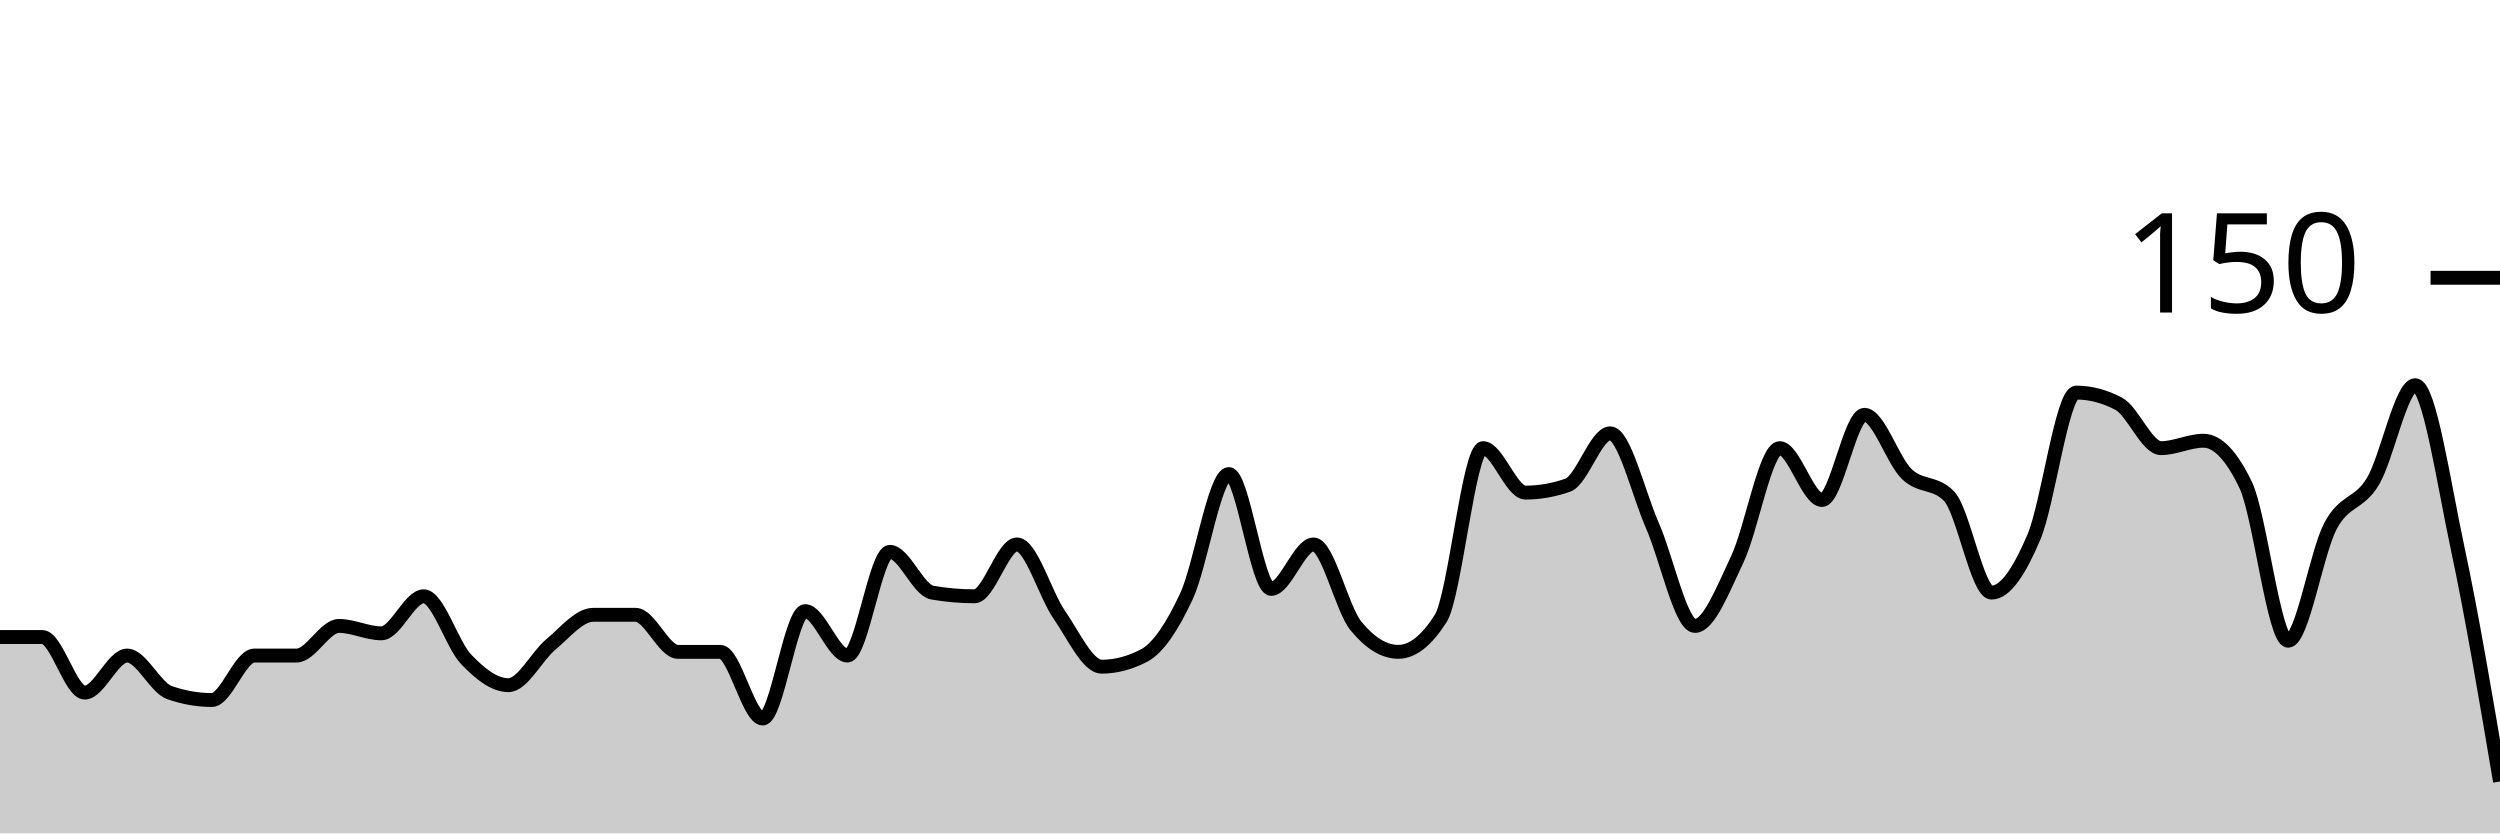
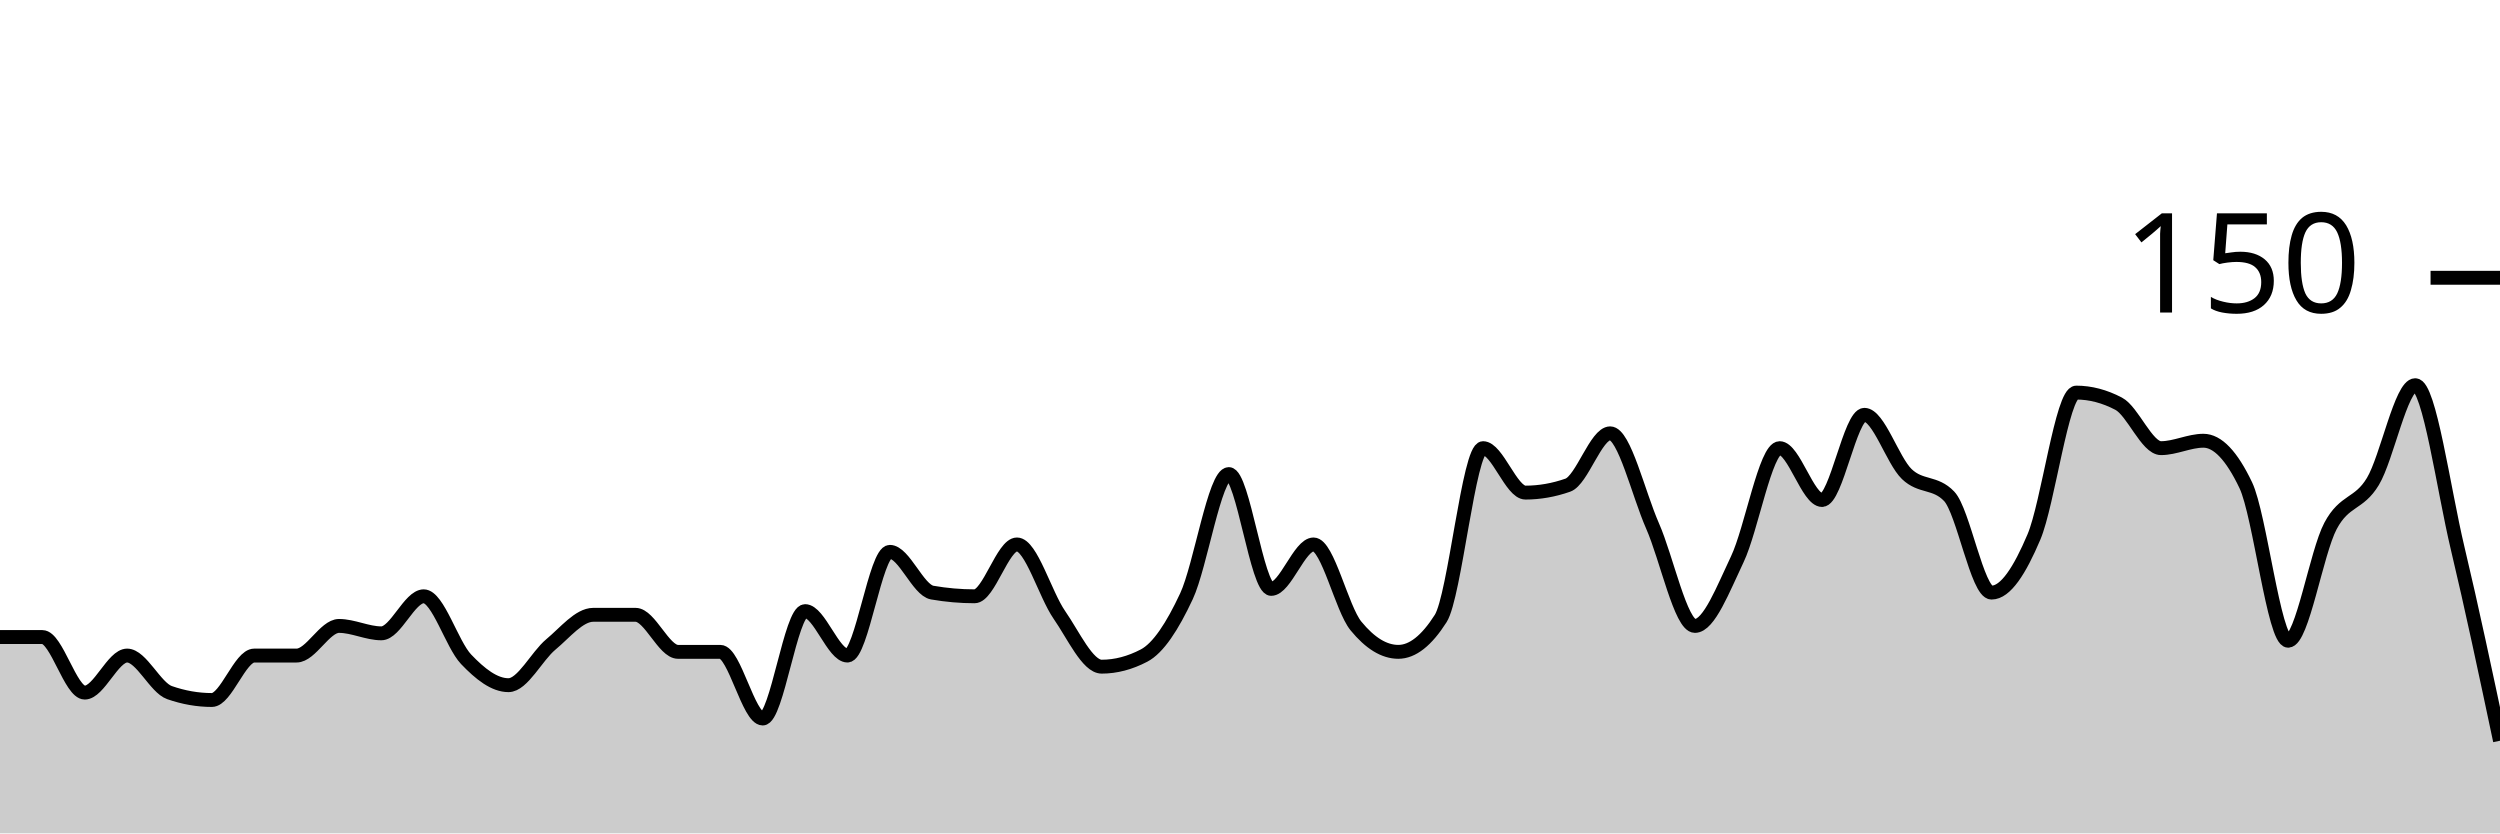
<svg xmlns="http://www.w3.org/2000/svg" viewBox="0 0 180 60">
  <g transform="translate(0,20)">
-     <path class="area" fill="rgba(0, 0, 0, 0.2)" d="M0,25.867C1.017,25.867,2.034,25.867,3.051,25.867C4.068,25.867,5.085,29.867,6.102,29.867C7.119,29.867,8.136,27.2,9.153,27.2C10.169,27.2,11.186,29.511,12.203,29.867C13.22,30.222,14.237,30.4,15.254,30.4C16.271,30.4,17.288,27.2,18.305,27.2C19.322,27.2,20.339,27.2,21.356,27.2C22.373,27.2,23.39,25.067,24.407,25.067C25.424,25.067,26.441,25.6,27.458,25.6C28.475,25.6,29.492,22.933,30.508,22.933C31.525,22.933,32.542,26.4,33.559,27.467C34.576,28.533,35.593,29.333,36.61,29.333C37.627,29.333,38.644,27.244,39.661,26.4C40.678,25.556,41.695,24.267,42.712,24.267C43.729,24.267,44.746,24.267,45.763,24.267C46.78,24.267,47.797,26.933,48.814,26.933C49.831,26.933,50.847,26.933,51.864,26.933C52.881,26.933,53.898,31.733,54.915,31.733C55.932,31.733,56.949,24,57.966,24C58.983,24,60,27.2,61.017,27.2C62.034,27.2,63.051,19.733,64.068,19.733C65.085,19.733,66.102,22.489,67.119,22.667C68.136,22.844,69.153,22.933,70.169,22.933C71.186,22.933,72.203,19.2,73.22,19.2C74.237,19.2,75.254,22.8,76.271,24.267C77.288,25.733,78.305,28,79.322,28C80.339,28,81.356,27.733,82.373,27.2C83.39,26.667,84.407,25.111,85.424,22.933C86.441,20.756,87.458,14.133,88.475,14.133C89.492,14.133,90.508,22.4,91.525,22.4C92.542,22.4,93.559,19.2,94.576,19.2C95.593,19.2,96.61,23.822,97.627,25.067C98.644,26.311,99.661,26.933,100.678,26.933C101.695,26.933,102.712,26.133,103.729,24.533C104.746,22.933,105.763,12.267,106.78,12.267C107.797,12.267,108.814,15.467,109.831,15.467C110.847,15.467,111.864,15.289,112.881,14.933C113.898,14.578,114.915,11.2,115.932,11.2C116.949,11.2,117.966,15.556,118.983,17.867C120,20.178,121.017,25.067,122.034,25.067C123.051,25.067,124.068,22.4,125.085,20.267C126.102,18.133,127.119,12.267,128.136,12.267C129.153,12.267,130.169,16,131.186,16C132.203,16,133.22,9.867,134.237,9.867C135.254,9.867,136.271,13.156,137.288,14.133C138.305,15.111,139.322,14.667,140.339,15.733C141.356,16.8,142.373,22.667,143.39,22.667C144.407,22.667,145.424,21.067,146.441,18.667C147.458,16.267,148.475,8.267,149.492,8.267C150.508,8.267,151.525,8.533,152.542,9.067C153.559,9.6,154.576,12.267,155.593,12.267C156.61,12.267,157.627,11.733,158.644,11.733C159.661,11.733,160.678,12.8,161.695,14.933C162.712,17.067,163.729,26.133,164.746,26.133C165.763,26.133,166.78,19.778,167.797,17.867C168.814,15.956,169.831,16.356,170.847,14.667C171.864,12.978,172.881,7.733,173.898,7.733C174.915,7.733,175.932,14.711,176.949,19.467C177.966,24.222,178.983,30.244,180,36.267L180,40C178.983,40,177.966,40,176.949,40C175.932,40,174.915,40,173.898,40C172.881,40,171.864,40,170.847,40C169.831,40,168.814,40,167.797,40C166.78,40,165.763,40,164.746,40C163.729,40,162.712,40,161.695,40C160.678,40,159.661,40,158.644,40C157.627,40,156.61,40,155.593,40C154.576,40,153.559,40,152.542,40C151.525,40,150.508,40,149.492,40C148.475,40,147.458,40,146.441,40C145.424,40,144.407,40,143.39,40C142.373,40,141.356,40,140.339,40C139.322,40,138.305,40,137.288,40C136.271,40,135.254,40,134.237,40C133.22,40,132.203,40,131.186,40C130.169,40,129.153,40,128.136,40C127.119,40,126.102,40,125.085,40C124.068,40,123.051,40,122.034,40C121.017,40,120,40,118.983,40C117.966,40,116.949,40,115.932,40C114.915,40,113.898,40,112.881,40C111.864,40,110.847,40,109.831,40C108.814,40,107.797,40,106.78,40C105.763,40,104.746,40,103.729,40C102.712,40,101.695,40,100.678,40C99.661,40,98.644,40,97.627,40C96.61,40,95.593,40,94.576,40C93.559,40,92.542,40,91.525,40C90.508,40,89.492,40,88.475,40C87.458,40,86.441,40,85.424,40C84.407,40,83.39,40,82.373,40C81.356,40,80.339,40,79.322,40C78.305,40,77.288,40,76.271,40C75.254,40,74.237,40,73.22,40C72.203,40,71.186,40,70.169,40C69.153,40,68.136,40,67.119,40C66.102,40,65.085,40,64.068,40C63.051,40,62.034,40,61.017,40C60,40,58.983,40,57.966,40C56.949,40,55.932,40,54.915,40C53.898,40,52.881,40,51.864,40C50.847,40,49.831,40,48.814,40C47.797,40,46.78,40,45.763,40C44.746,40,43.729,40,42.712,40C41.695,40,40.678,40,39.661,40C38.644,40,37.627,40,36.61,40C35.593,40,34.576,40,33.559,40C32.542,40,31.525,40,30.508,40C29.492,40,28.475,40,27.458,40C26.441,40,25.424,40,24.407,40C23.39,40,22.373,40,21.356,40C20.339,40,19.322,40,18.305,40C17.288,40,16.271,40,15.254,40C14.237,40,13.22,40,12.203,40C11.186,40,10.169,40,9.153,40C8.136,40,7.119,40,6.102,40C5.085,40,4.068,40,3.051,40C2.034,40,1.017,40,0,40Z" />
-     <path class="line" stroke="black" fill="none" d="M0,25.867C1.017,25.867,2.034,25.867,3.051,25.867C4.068,25.867,5.085,29.867,6.102,29.867C7.119,29.867,8.136,27.2,9.153,27.2C10.169,27.2,11.186,29.511,12.203,29.867C13.22,30.222,14.237,30.4,15.254,30.4C16.271,30.4,17.288,27.2,18.305,27.2C19.322,27.2,20.339,27.2,21.356,27.2C22.373,27.2,23.39,25.067,24.407,25.067C25.424,25.067,26.441,25.6,27.458,25.6C28.475,25.6,29.492,22.933,30.508,22.933C31.525,22.933,32.542,26.4,33.559,27.467C34.576,28.533,35.593,29.333,36.61,29.333C37.627,29.333,38.644,27.244,39.661,26.4C40.678,25.556,41.695,24.267,42.712,24.267C43.729,24.267,44.746,24.267,45.763,24.267C46.78,24.267,47.797,26.933,48.814,26.933C49.831,26.933,50.847,26.933,51.864,26.933C52.881,26.933,53.898,31.733,54.915,31.733C55.932,31.733,56.949,24,57.966,24C58.983,24,60,27.2,61.017,27.2C62.034,27.2,63.051,19.733,64.068,19.733C65.085,19.733,66.102,22.489,67.119,22.667C68.136,22.844,69.153,22.933,70.169,22.933C71.186,22.933,72.203,19.2,73.22,19.2C74.237,19.2,75.254,22.8,76.271,24.267C77.288,25.733,78.305,28,79.322,28C80.339,28,81.356,27.733,82.373,27.2C83.39,26.667,84.407,25.111,85.424,22.933C86.441,20.756,87.458,14.133,88.475,14.133C89.492,14.133,90.508,22.4,91.525,22.4C92.542,22.4,93.559,19.2,94.576,19.2C95.593,19.2,96.61,23.822,97.627,25.067C98.644,26.311,99.661,26.933,100.678,26.933C101.695,26.933,102.712,26.133,103.729,24.533C104.746,22.933,105.763,12.267,106.78,12.267C107.797,12.267,108.814,15.467,109.831,15.467C110.847,15.467,111.864,15.289,112.881,14.933C113.898,14.578,114.915,11.2,115.932,11.2C116.949,11.2,117.966,15.556,118.983,17.867C120,20.178,121.017,25.067,122.034,25.067C123.051,25.067,124.068,22.4,125.085,20.267C126.102,18.133,127.119,12.267,128.136,12.267C129.153,12.267,130.169,16,131.186,16C132.203,16,133.22,9.867,134.237,9.867C135.254,9.867,136.271,13.156,137.288,14.133C138.305,15.111,139.322,14.667,140.339,15.733C141.356,16.8,142.373,22.667,143.39,22.667C144.407,22.667,145.424,21.067,146.441,18.667C147.458,16.267,148.475,8.267,149.492,8.267C150.508,8.267,151.525,8.533,152.542,9.067C153.559,9.6,154.576,12.267,155.593,12.267C156.61,12.267,157.627,11.733,158.644,11.733C159.661,11.733,160.678,12.8,161.695,14.933C162.712,17.067,163.729,26.133,164.746,26.133C165.763,26.133,166.78,19.778,167.797,17.867C168.814,15.956,169.831,16.356,170.847,14.667C171.864,12.978,172.881,7.733,173.898,7.733C174.915,7.733,175.932,14.711,176.949,19.467C177.966,24.222,178.983,30.244,180,36.267" />
+     <path class="area" fill="rgba(0, 0, 0, 0.2)" d="M0,25.867C1.017,25.867,2.034,25.867,3.051,25.867C4.068,25.867,5.085,29.867,6.102,29.867C7.119,29.867,8.136,27.2,9.153,27.2C10.169,27.2,11.186,29.511,12.203,29.867C13.22,30.222,14.237,30.4,15.254,30.4C16.271,30.4,17.288,27.2,18.305,27.2C19.322,27.2,20.339,27.2,21.356,27.2C22.373,27.2,23.39,25.067,24.407,25.067C25.424,25.067,26.441,25.6,27.458,25.6C28.475,25.6,29.492,22.933,30.508,22.933C31.525,22.933,32.542,26.4,33.559,27.467C34.576,28.533,35.593,29.333,36.61,29.333C37.627,29.333,38.644,27.244,39.661,26.4C40.678,25.556,41.695,24.267,42.712,24.267C43.729,24.267,44.746,24.267,45.763,24.267C46.78,24.267,47.797,26.933,48.814,26.933C49.831,26.933,50.847,26.933,51.864,26.933C52.881,26.933,53.898,31.733,54.915,31.733C55.932,31.733,56.949,24,57.966,24C58.983,24,60,27.2,61.017,27.2C62.034,27.2,63.051,19.733,64.068,19.733C65.085,19.733,66.102,22.489,67.119,22.667C68.136,22.844,69.153,22.933,70.169,22.933C71.186,22.933,72.203,19.2,73.22,19.2C74.237,19.2,75.254,22.8,76.271,24.267C77.288,25.733,78.305,28,79.322,28C80.339,28,81.356,27.733,82.373,27.2C83.39,26.667,84.407,25.111,85.424,22.933C86.441,20.756,87.458,14.133,88.475,14.133C89.492,14.133,90.508,22.4,91.525,22.4C92.542,22.4,93.559,19.2,94.576,19.2C95.593,19.2,96.61,23.822,97.627,25.067C98.644,26.311,99.661,26.933,100.678,26.933C101.695,26.933,102.712,26.133,103.729,24.533C104.746,22.933,105.763,12.267,106.78,12.267C107.797,12.267,108.814,15.467,109.831,15.467C110.847,15.467,111.864,15.289,112.881,14.933C113.898,14.578,114.915,11.2,115.932,11.2C116.949,11.2,117.966,15.556,118.983,17.867C120,20.178,121.017,25.067,122.034,25.067C123.051,25.067,124.068,22.4,125.085,20.267C126.102,18.133,127.119,12.267,128.136,12.267C129.153,12.267,130.169,16,131.186,16C132.203,16,133.22,9.867,134.237,9.867C135.254,9.867,136.271,13.156,137.288,14.133C138.305,15.111,139.322,14.667,140.339,15.733C141.356,16.8,142.373,22.667,143.39,22.667C144.407,22.667,145.424,21.067,146.441,18.667C147.458,16.267,148.475,8.267,149.492,8.267C150.508,8.267,151.525,8.533,152.542,9.067C153.559,9.6,154.576,12.267,155.593,12.267C156.61,12.267,157.627,11.733,158.644,11.733C159.661,11.733,160.678,12.8,161.695,14.933C162.712,17.067,163.729,26.133,164.746,26.133C165.763,26.133,166.78,19.778,167.797,17.867C168.814,15.956,169.831,16.356,170.847,14.667C171.864,12.978,172.881,7.733,173.898,7.733C174.915,7.733,175.932,15.2,176.949,19.467C177.966,23.733,178.983,28.533,180,33.333L180,40C178.983,40,177.966,40,176.949,40C175.932,40,174.915,40,173.898,40C172.881,40,171.864,40,170.847,40C169.831,40,168.814,40,167.797,40C166.78,40,165.763,40,164.746,40C163.729,40,162.712,40,161.695,40C160.678,40,159.661,40,158.644,40C157.627,40,156.61,40,155.593,40C154.576,40,153.559,40,152.542,40C151.525,40,150.508,40,149.492,40C148.475,40,147.458,40,146.441,40C145.424,40,144.407,40,143.39,40C142.373,40,141.356,40,140.339,40C139.322,40,138.305,40,137.288,40C136.271,40,135.254,40,134.237,40C133.22,40,132.203,40,131.186,40C130.169,40,129.153,40,128.136,40C127.119,40,126.102,40,125.085,40C124.068,40,123.051,40,122.034,40C121.017,40,120,40,118.983,40C117.966,40,116.949,40,115.932,40C114.915,40,113.898,40,112.881,40C111.864,40,110.847,40,109.831,40C108.814,40,107.797,40,106.78,40C105.763,40,104.746,40,103.729,40C102.712,40,101.695,40,100.678,40C99.661,40,98.644,40,97.627,40C96.61,40,95.593,40,94.576,40C93.559,40,92.542,40,91.525,40C90.508,40,89.492,40,88.475,40C87.458,40,86.441,40,85.424,40C84.407,40,83.39,40,82.373,40C81.356,40,80.339,40,79.322,40C78.305,40,77.288,40,76.271,40C75.254,40,74.237,40,73.22,40C72.203,40,71.186,40,70.169,40C69.153,40,68.136,40,67.119,40C66.102,40,65.085,40,64.068,40C63.051,40,62.034,40,61.017,40C60,40,58.983,40,57.966,40C56.949,40,55.932,40,54.915,40C53.898,40,52.881,40,51.864,40C50.847,40,49.831,40,48.814,40C47.797,40,46.78,40,45.763,40C44.746,40,43.729,40,42.712,40C41.695,40,40.678,40,39.661,40C38.644,40,37.627,40,36.61,40C35.593,40,34.576,40,33.559,40C32.542,40,31.525,40,30.508,40C29.492,40,28.475,40,27.458,40C26.441,40,25.424,40,24.407,40C23.39,40,22.373,40,21.356,40C20.339,40,19.322,40,18.305,40C17.288,40,16.271,40,15.254,40C14.237,40,13.22,40,12.203,40C11.186,40,10.169,40,9.153,40C8.136,40,7.119,40,6.102,40C5.085,40,4.068,40,3.051,40C2.034,40,1.017,40,0,40Z" />
+     <path class="line" stroke="black" fill="none" d="M0,25.867C1.017,25.867,2.034,25.867,3.051,25.867C4.068,25.867,5.085,29.867,6.102,29.867C7.119,29.867,8.136,27.2,9.153,27.2C10.169,27.2,11.186,29.511,12.203,29.867C13.22,30.222,14.237,30.4,15.254,30.4C16.271,30.4,17.288,27.2,18.305,27.2C19.322,27.2,20.339,27.2,21.356,27.2C22.373,27.2,23.39,25.067,24.407,25.067C25.424,25.067,26.441,25.6,27.458,25.6C28.475,25.6,29.492,22.933,30.508,22.933C31.525,22.933,32.542,26.4,33.559,27.467C34.576,28.533,35.593,29.333,36.61,29.333C37.627,29.333,38.644,27.244,39.661,26.4C40.678,25.556,41.695,24.267,42.712,24.267C43.729,24.267,44.746,24.267,45.763,24.267C46.78,24.267,47.797,26.933,48.814,26.933C49.831,26.933,50.847,26.933,51.864,26.933C52.881,26.933,53.898,31.733,54.915,31.733C55.932,31.733,56.949,24,57.966,24C58.983,24,60,27.2,61.017,27.2C62.034,27.2,63.051,19.733,64.068,19.733C65.085,19.733,66.102,22.489,67.119,22.667C68.136,22.844,69.153,22.933,70.169,22.933C71.186,22.933,72.203,19.2,73.22,19.2C74.237,19.2,75.254,22.8,76.271,24.267C77.288,25.733,78.305,28,79.322,28C80.339,28,81.356,27.733,82.373,27.2C83.39,26.667,84.407,25.111,85.424,22.933C86.441,20.756,87.458,14.133,88.475,14.133C89.492,14.133,90.508,22.4,91.525,22.4C92.542,22.4,93.559,19.2,94.576,19.2C95.593,19.2,96.61,23.822,97.627,25.067C98.644,26.311,99.661,26.933,100.678,26.933C101.695,26.933,102.712,26.133,103.729,24.533C104.746,22.933,105.763,12.267,106.78,12.267C107.797,12.267,108.814,15.467,109.831,15.467C110.847,15.467,111.864,15.289,112.881,14.933C113.898,14.578,114.915,11.2,115.932,11.2C116.949,11.2,117.966,15.556,118.983,17.867C120,20.178,121.017,25.067,122.034,25.067C123.051,25.067,124.068,22.4,125.085,20.267C126.102,18.133,127.119,12.267,128.136,12.267C129.153,12.267,130.169,16,131.186,16C132.203,16,133.22,9.867,134.237,9.867C135.254,9.867,136.271,13.156,137.288,14.133C138.305,15.111,139.322,14.667,140.339,15.733C141.356,16.8,142.373,22.667,143.39,22.667C144.407,22.667,145.424,21.067,146.441,18.667C147.458,16.267,148.475,8.267,149.492,8.267C150.508,8.267,151.525,8.533,152.542,9.067C153.559,9.6,154.576,12.267,155.593,12.267C156.61,12.267,157.627,11.733,158.644,11.733C159.661,11.733,160.678,12.8,161.695,14.933C162.712,17.067,163.729,26.133,164.746,26.133C165.763,26.133,166.78,19.778,167.797,17.867C168.814,15.956,169.831,16.356,170.847,14.667C171.864,12.978,172.881,7.733,173.898,7.733C174.915,7.733,175.932,15.2,176.949,19.467C177.966,23.733,178.983,28.533,180,33.333" />
    <path class="axis-ceiling" stroke-width="1" stroke="black" fill="none" d="M175,0L180,0" />
    <text class="axis-ceiling-label" font-family="sans-serif" text-anchor="end" font-size="10px" x="170" y="2.5">150</text>
  </g>
</svg>
